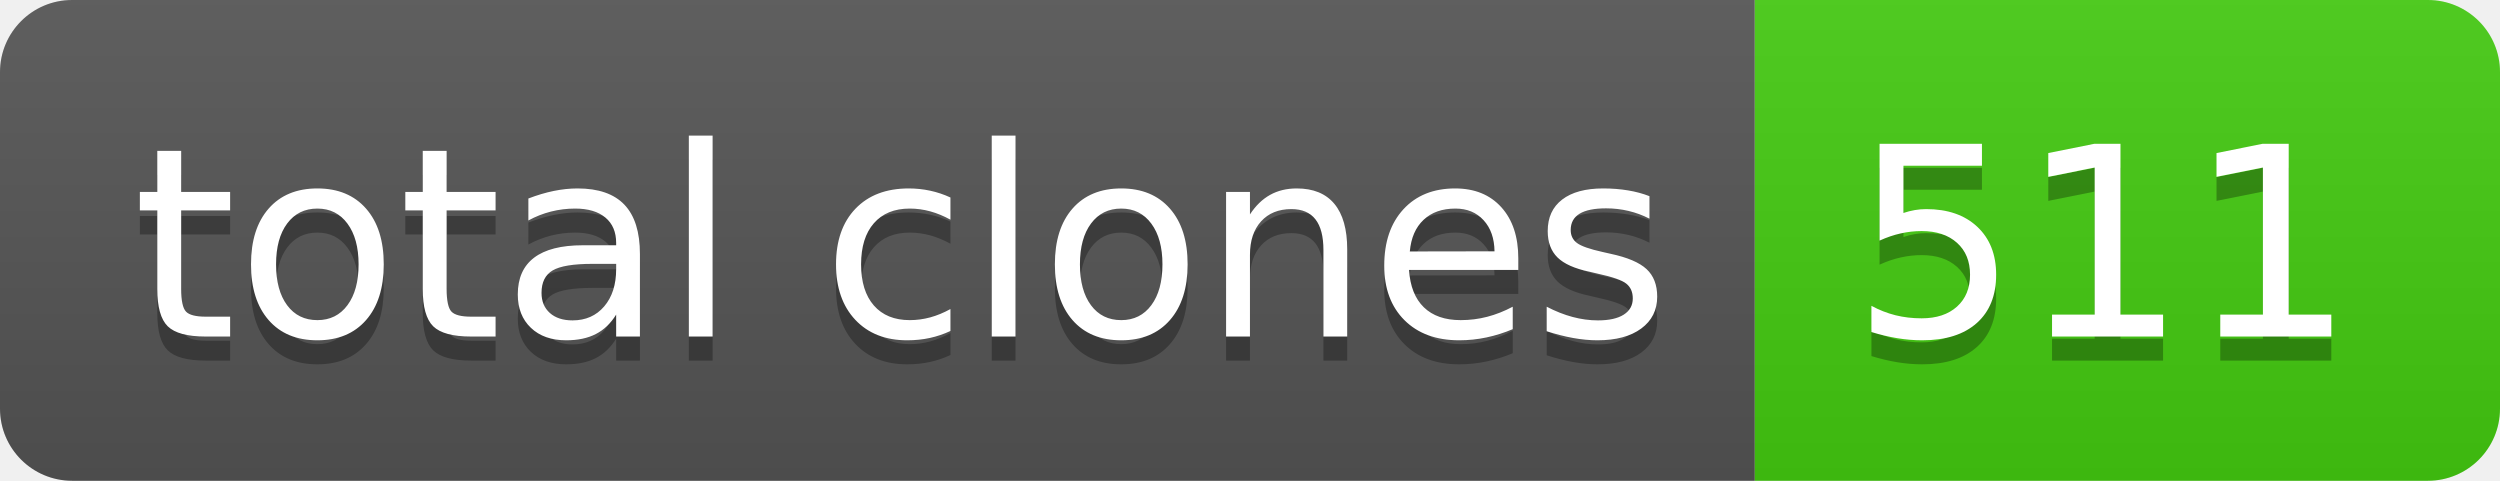
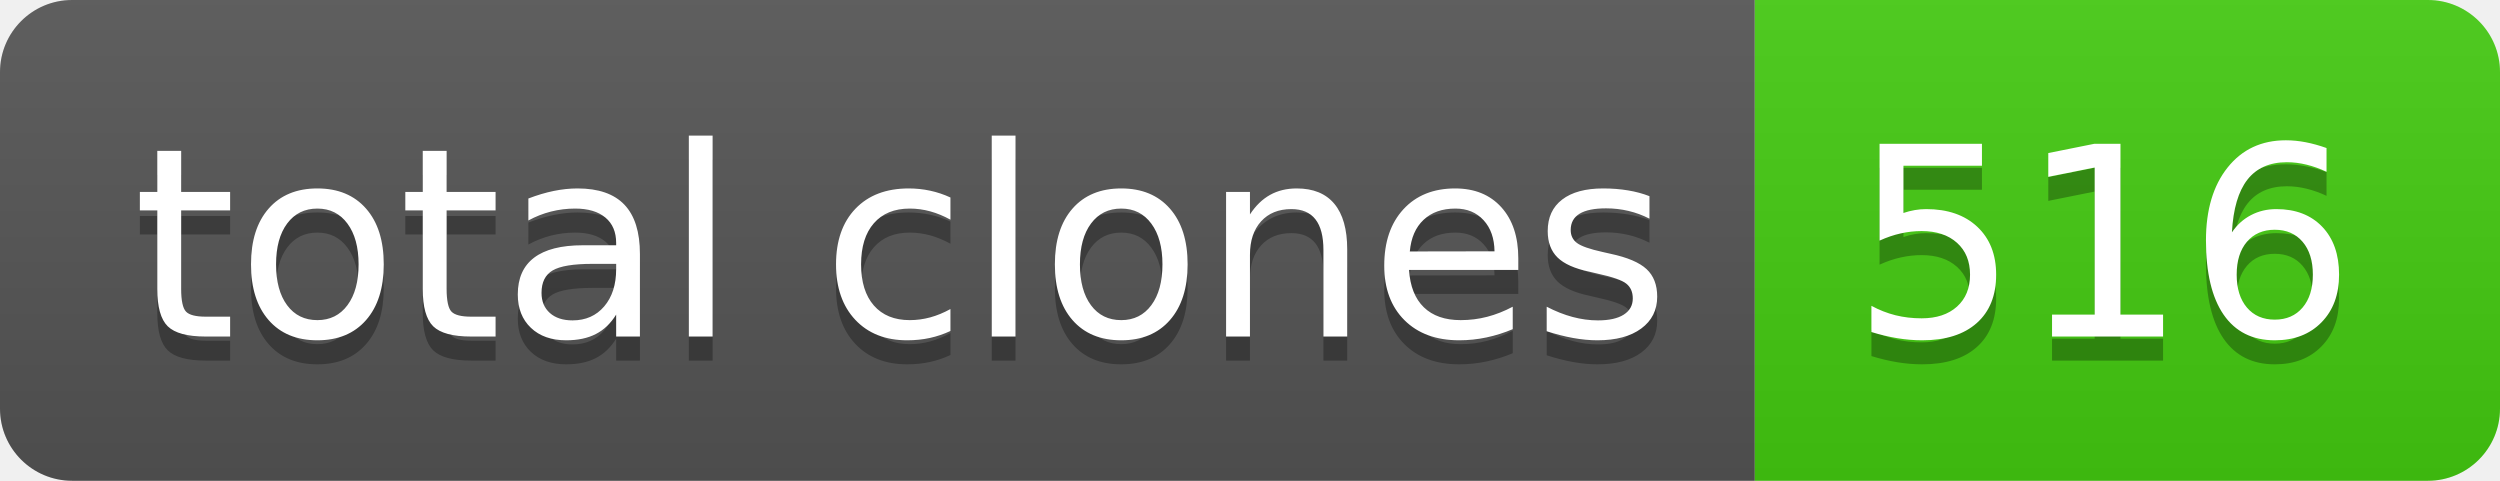
- <svg xmlns="http://www.w3.org/2000/svg" width="104" height="20" role="img" aria-label="total clones: 511">
+ <svg xmlns="http://www.w3.org/2000/svg" width="104" height="20" role="img" aria-label="total clones: 516">
  <linearGradient id="s" x2="0" y2="100%">
    <stop offset="0" stop-color="#bbb" stop-opacity=".1" />
    <stop offset="1" stop-opacity=".1" />
  </linearGradient>
  <clipPath id="r">
    <rect width="104" height="20" rx="3" fill="#fff" />
  </clipPath>
  <g clip-path="url(#r)">
    <rect width="73" height="20" fill="#555" />
    <rect x="73" width="31" height="20" fill="#4c1" />
    <rect width="104" height="20" fill="url(#s)" />
  </g>
  <g fill="#fff" text-anchor="middle" font-family="Verdana,Geneva,DejaVu Sans,sans-serif" text-rendering="geometricPrecision" font-size="110">
    <text aria-hidden="true" x="375" y="150" fill="#010101" fill-opacity=".3" transform="scale(.1)" textLength="630">total clones</text>
    <text x="375" y="140" transform="scale(.1)" fill="#fff" textLength="630">total clones</text>
-     <text aria-hidden="true" x="875" y="150" fill="#010101" fill-opacity=".3" transform="scale(.1)" textLength="210">511</text>
-     <text x="875" y="140" transform="scale(.1)" fill="#fff" textLength="210">511</text>
+     <text aria-hidden="true" x="875" y="150" fill="#010101" fill-opacity=".3" transform="scale(.1)" textLength="210">516</text>
+     <text x="875" y="140" transform="scale(.1)" fill="#fff" textLength="210">516</text>
  </g>
</svg>
